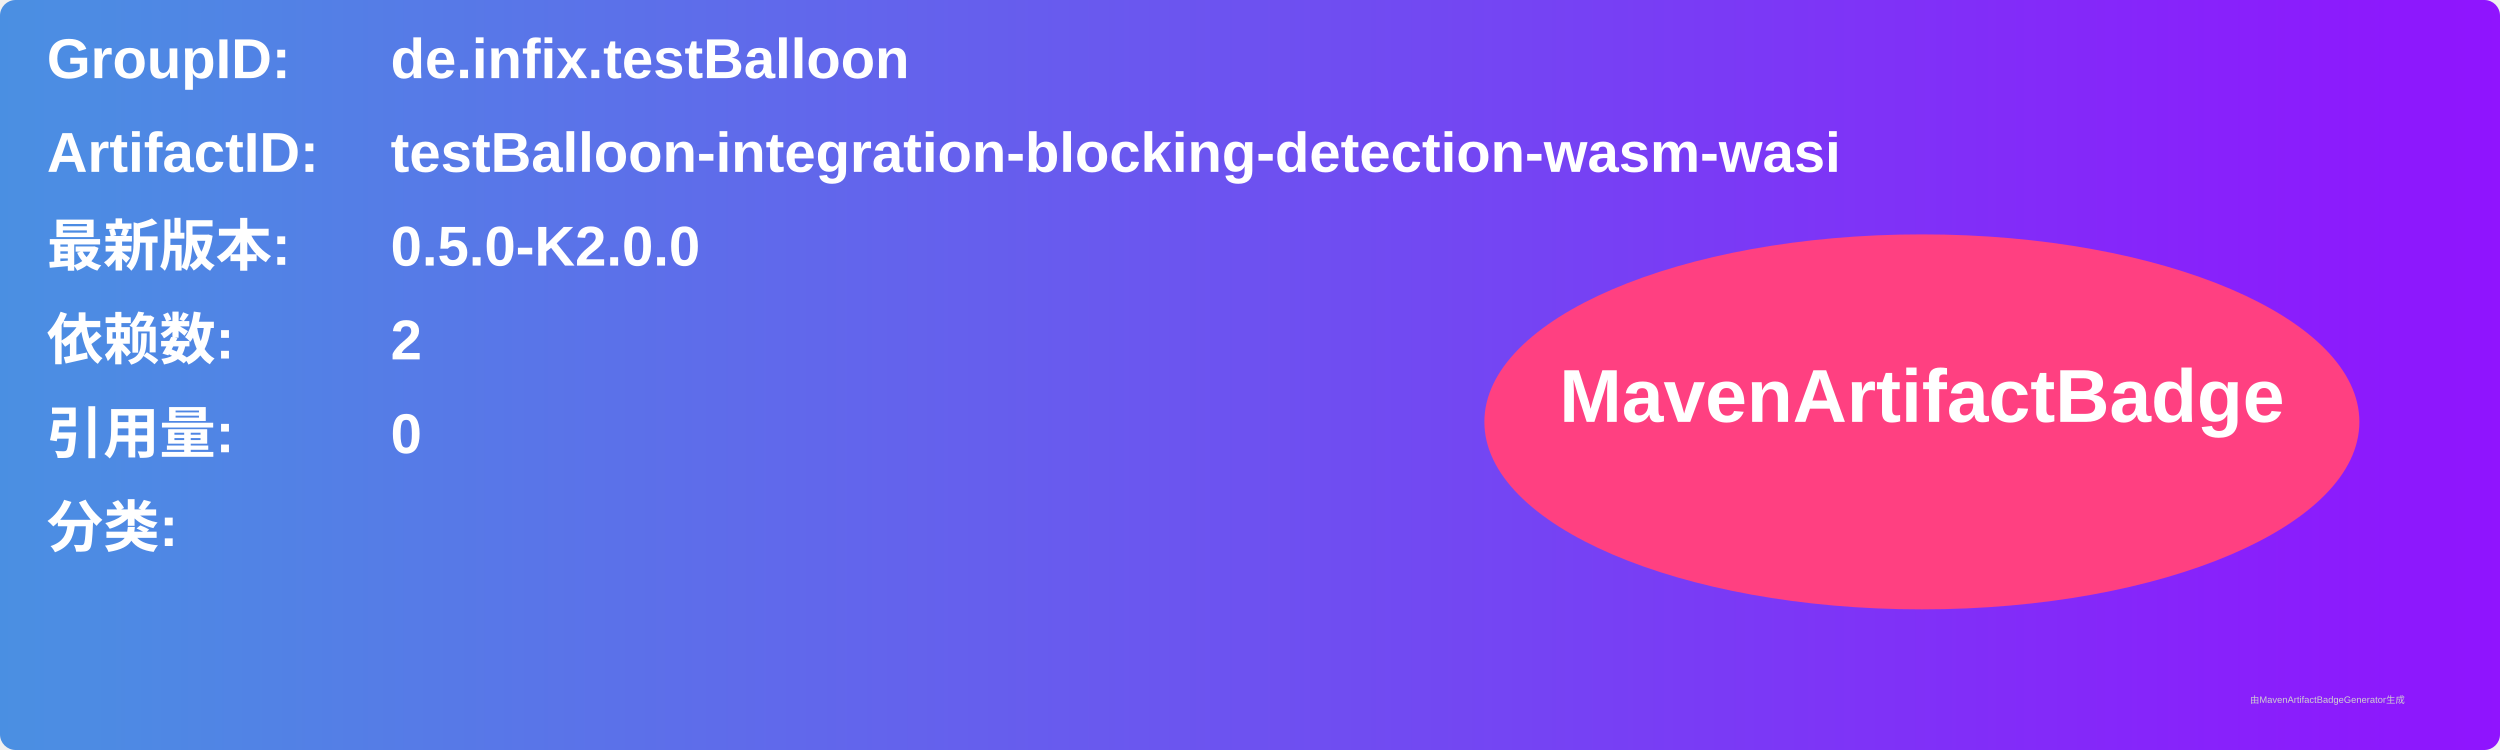
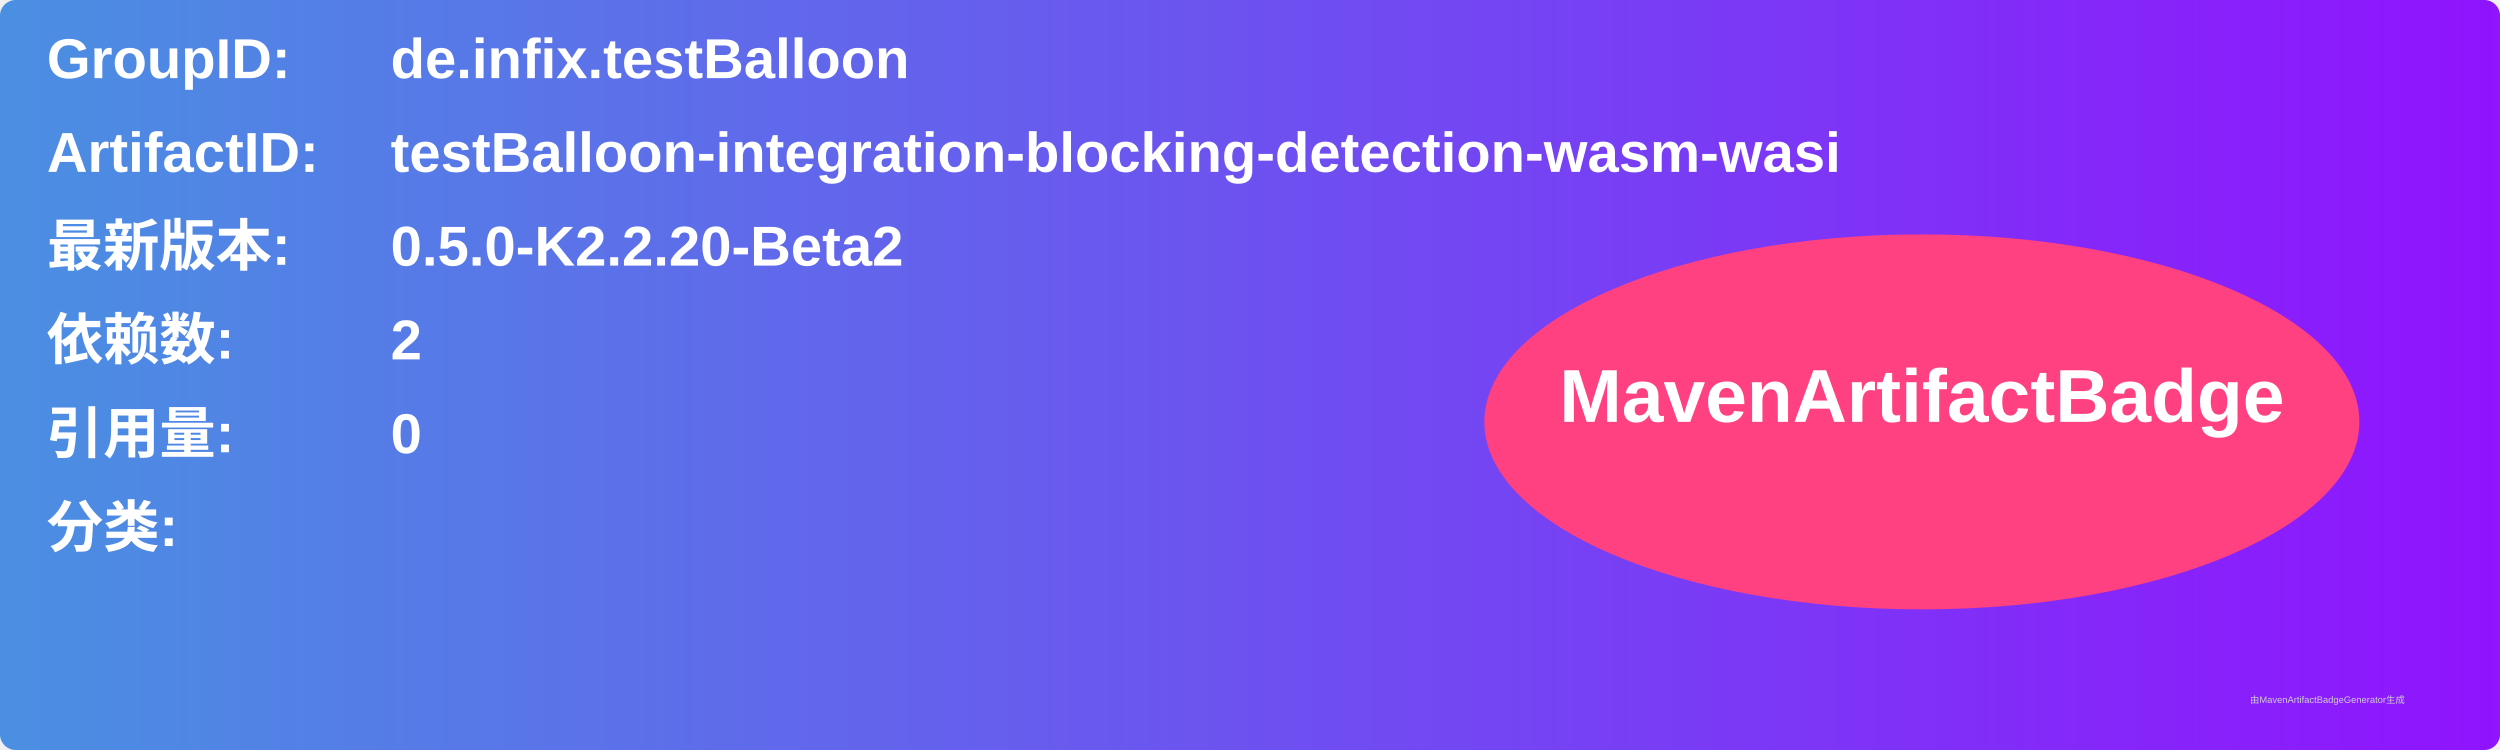
<svg xmlns="http://www.w3.org/2000/svg" width="800" height="240" viewBox="0 0 800 240">
  <linearGradient id="grad" x1="0%" y1="0%" x2="100%" y2="0%">
    <stop offset="0%" stop-color="#4a90e2" />
    <stop offset="100%" stop-color="#9013fe" />
  </linearGradient>
  <rect width="100%" height="100%" rx="5" ry="5" fill="url(#grad)" />
  <g transform="translate(15, 15)">
    <text x="0" y="10" font-family="Arial" font-size="18" fill="white" font-weight="bold" width="260">GroupID:</text>
    <text x="110" y="10" font-family="Arial" font-size="18" fill="white" font-weight="bold" width="460">de.infix.testBalloon</text>
    <text x="0" y="40" font-family="Arial" font-size="18" fill="white" font-weight="bold" width="260">ArtifactID:</text>
    <text x="110" y="40" font-family="Arial" font-size="18" fill="white" font-weight="bold" width="460">testBalloon-integration-blocking-detection-wasm-wasi</text>
    <text x="0" y="70" font-family="Arial" font-size="18" fill="white" font-weight="bold">最新版本:</text>
    <text x="110" y="70" font-family="Arial" font-size="18" fill="white" font-weight="bold">
-       <tspan font-weight="bold">0.5.0-K2.0.0</tspan>
+       <tspan font-weight="bold">0.5.0-K2.2.20-Beta2</tspan>
    </text>
    <text x="0" y="100" font-family="Arial" font-size="18" fill="white" font-weight="bold">依赖数: </text>
    <text x="110" y="100" font-family="Arial" font-size="18" fill="white">
      <tspan font-weight="bold">2</tspan>
    </text>
    <text x="0" y="130" font-family="Arial" font-size="18" fill="white" font-weight="bold">引用量: </text>
    <text x="110" y="130" font-family="Arial" font-size="18" fill="white">
      <tspan font-weight="bold">0</tspan>
    </text>
    <text x="0" y="160" font-family="Arial" font-size="18" fill="white" font-weight="bold">分类:</text>
    <text x="10" y="190" font-family="Arial" font-size="10" fill="white">
      <tspan font-weight="bold" />
    </text>
    <ellipse cx="600" cy="120" rx="140" ry="60" fill="#ff4081" />
    <text x="600" y="120" text-anchor="middle" font-family="Arial" font-size="24" fill="white" font-weight="bold">MavenArtifactBadge</text>
  </g>
  <text x="720" y="225" font-family="Arial" font-size="3" fill="#d0d0d0">由MavenArtifactBadgeGenerator生成</text>
</svg>
